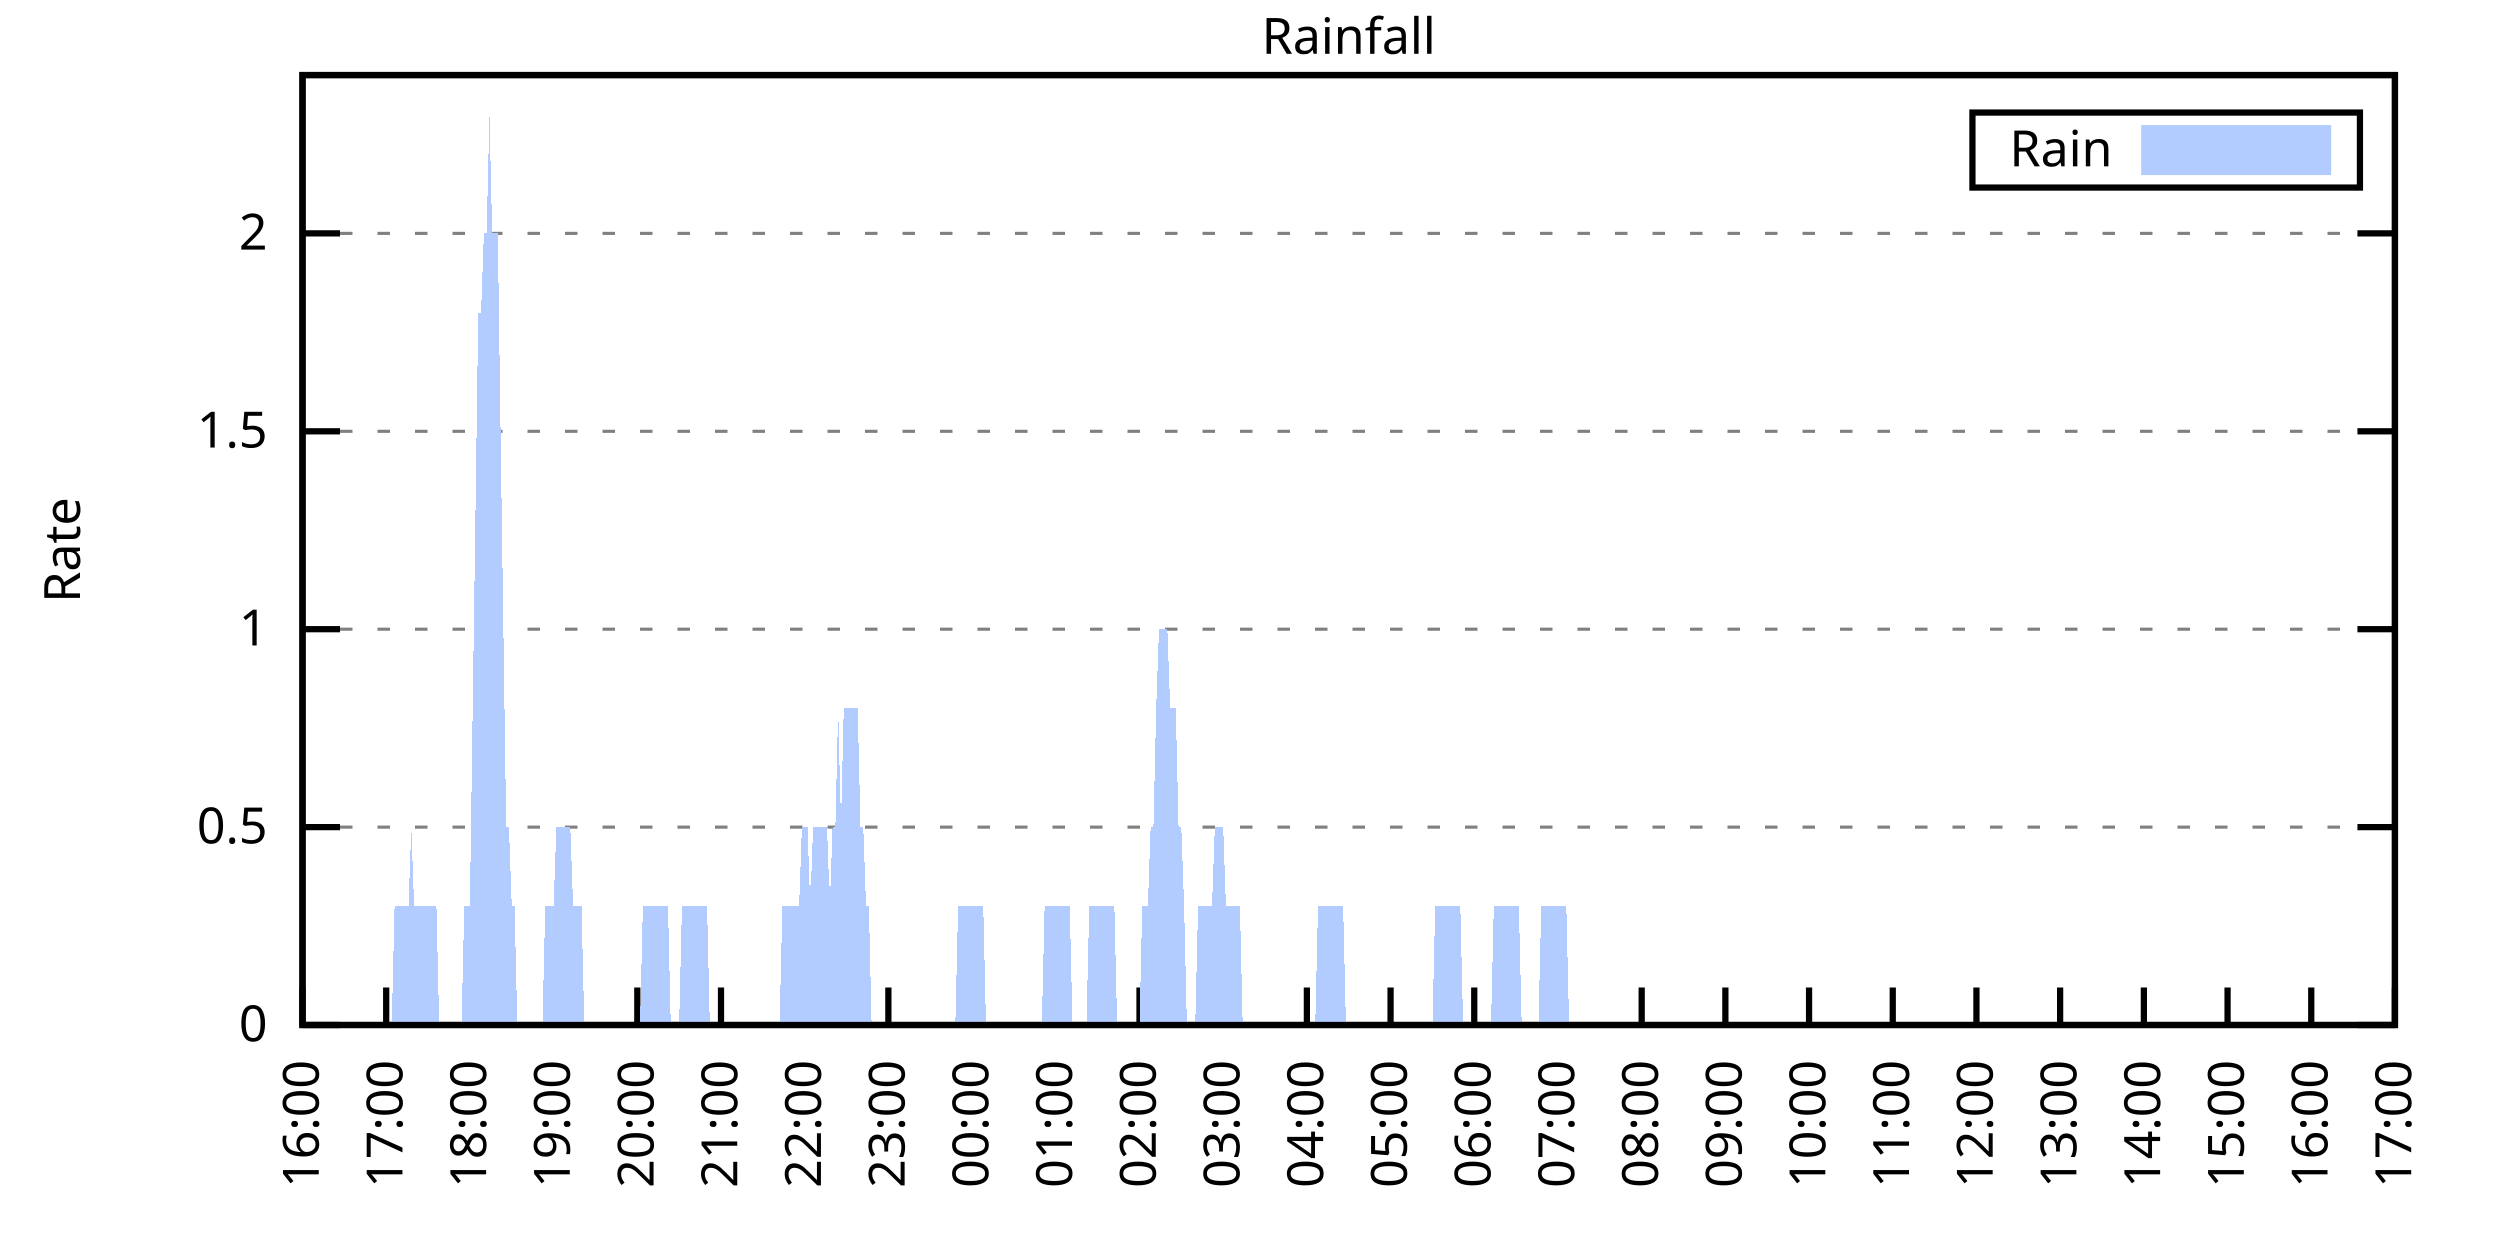
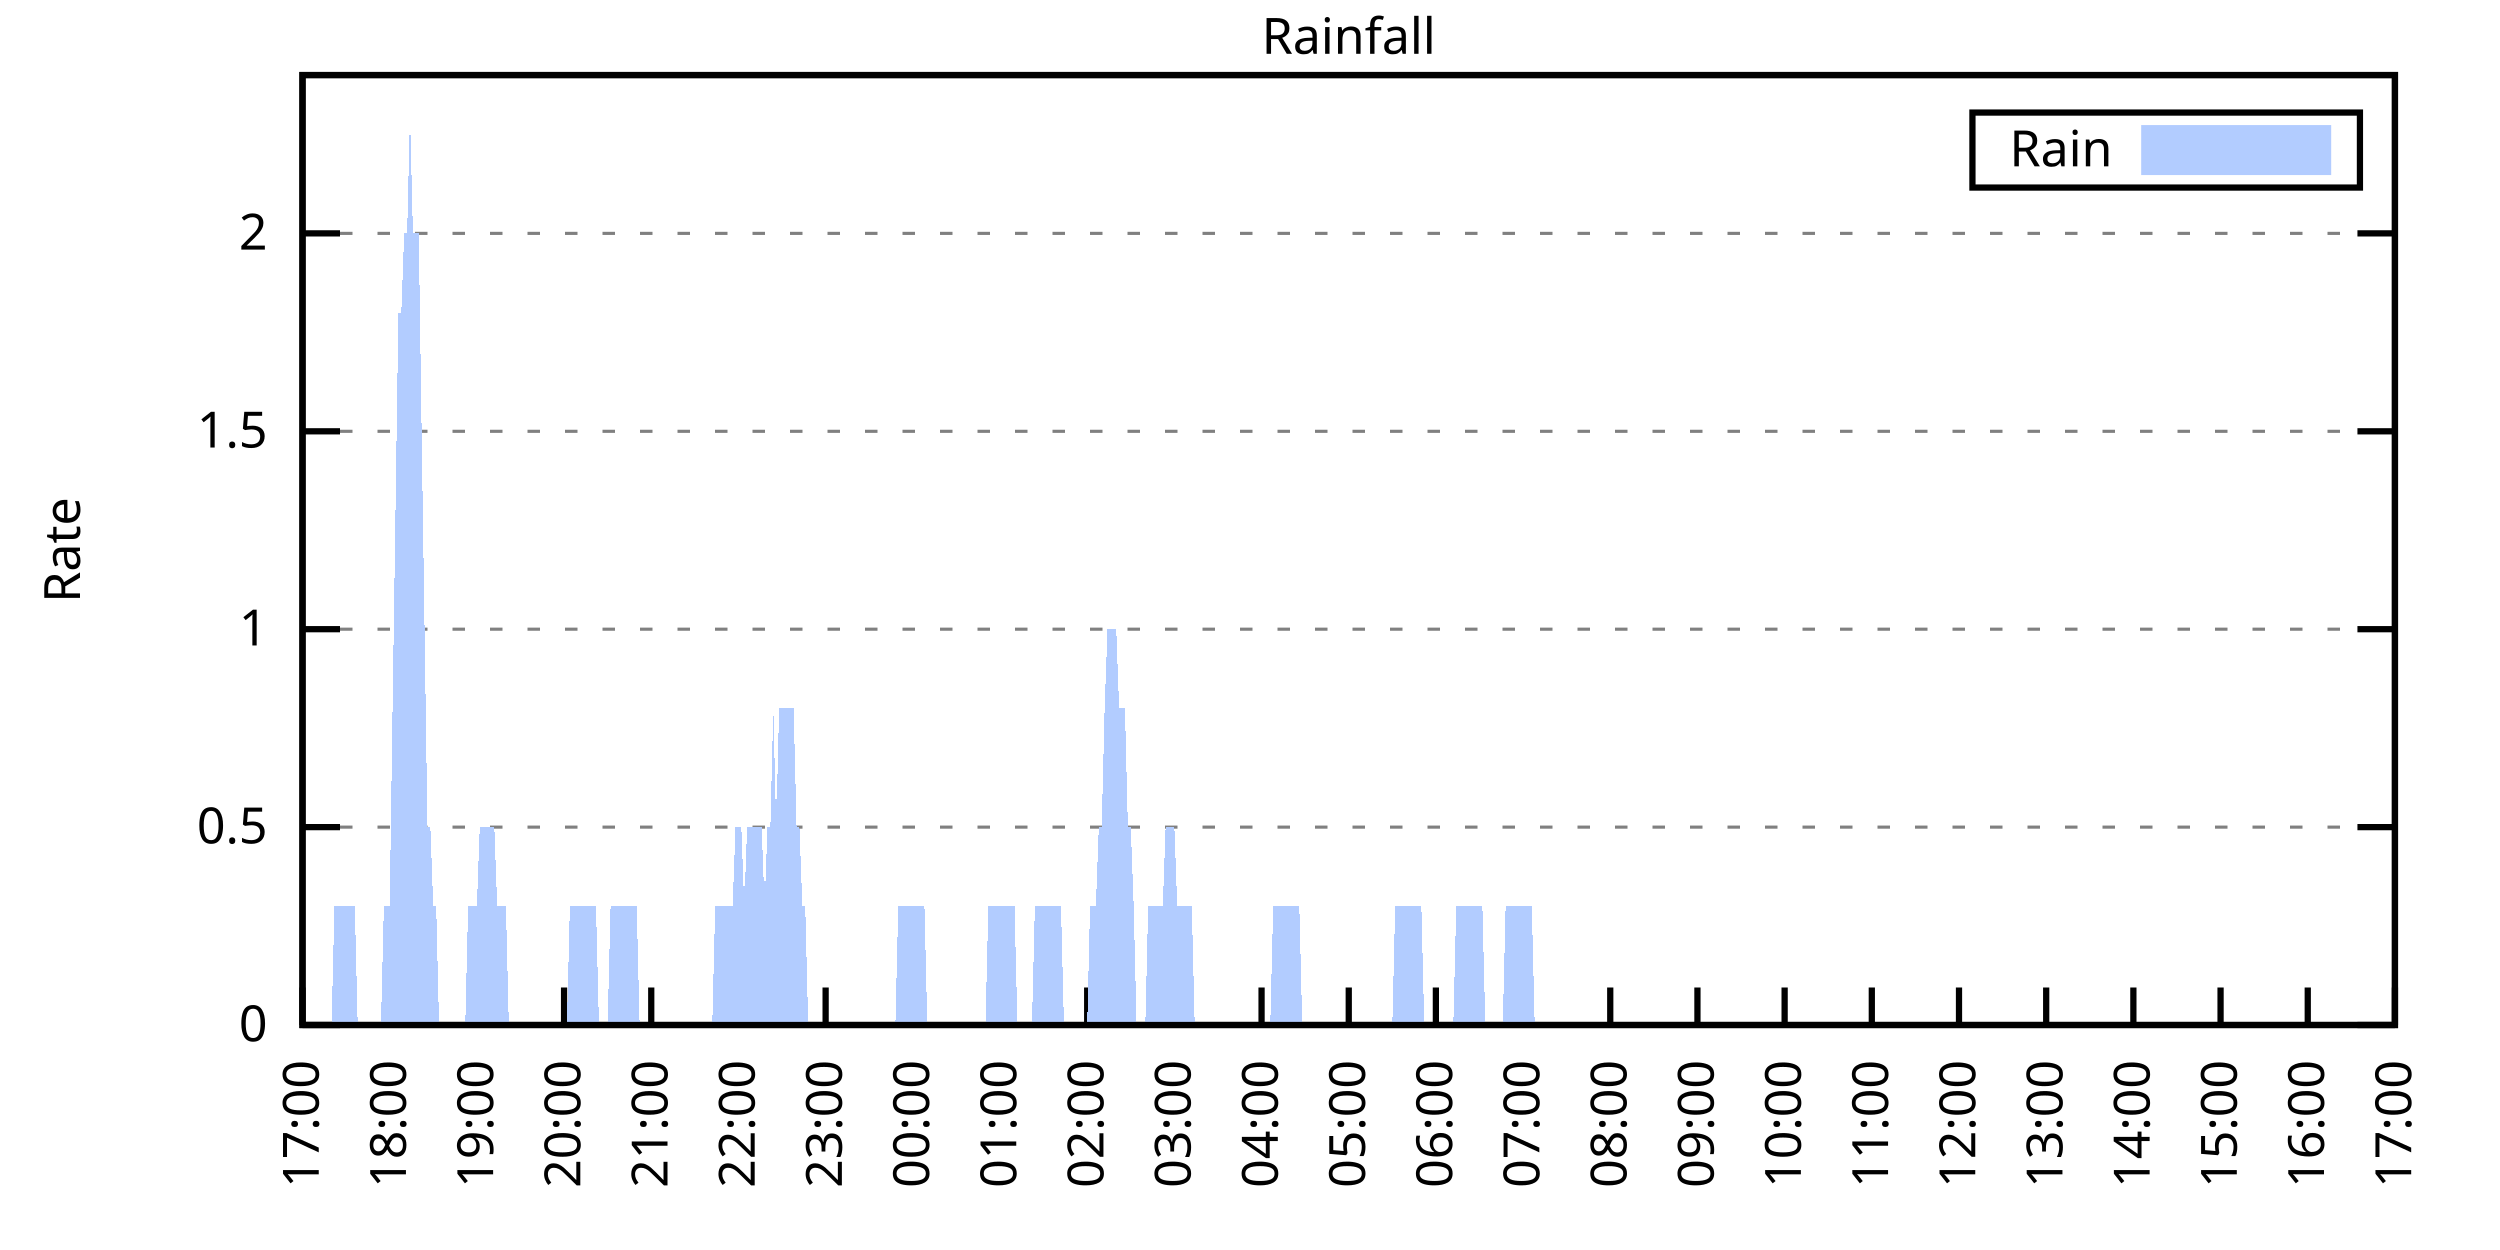
<svg xmlns="http://www.w3.org/2000/svg" xmlns:xlink="http://www.w3.org/1999/xlink" width="400" height="200" viewBox="0 0 400 200">
  <g id="gnuplot_canvas">
    <rect x="0" y="0" width="400" height="200" fill="none" />
    <defs>
      <circle id="gpDot" r="0.5" stroke-width="0.5" stroke="currentColor" />
      <path id="gpPt0" stroke-width="0.333" stroke="currentColor" d="M-1,0 h2 M0,-1 v2" />
      <path id="gpPt1" stroke-width="0.333" stroke="currentColor" d="M-1,-1 L1,1 M1,-1 L-1,1" />
      <path id="gpPt2" stroke-width="0.333" stroke="currentColor" d="M-1,0 L1,0 M0,-1 L0,1 M-1,-1 L1,1 M-1,1 L1,-1" />
      <rect id="gpPt3" stroke-width="0.333" stroke="currentColor" x="-1" y="-1" width="2" height="2" />
      <rect id="gpPt4" stroke-width="0.333" stroke="currentColor" fill="currentColor" x="-1" y="-1" width="2" height="2" />
      <circle id="gpPt5" stroke-width="0.333" stroke="currentColor" cx="0" cy="0" r="1" />
      <use xlink:href="#gpPt5" id="gpPt6" fill="currentColor" stroke="none" />
      <path id="gpPt7" stroke-width="0.333" stroke="currentColor" d="M0,-1.33 L-1.33,0.67 L1.33,0.67 z" />
      <use xlink:href="#gpPt7" id="gpPt8" fill="currentColor" stroke="none" />
      <use xlink:href="#gpPt7" id="gpPt9" stroke="currentColor" transform="rotate(180)" />
      <use xlink:href="#gpPt9" id="gpPt10" fill="currentColor" stroke="none" />
      <use xlink:href="#gpPt3" id="gpPt11" stroke="currentColor" transform="rotate(45)" />
      <use xlink:href="#gpPt11" id="gpPt12" fill="currentColor" stroke="none" />
      <path id="gpPt13" stroke-width="0.333" stroke="currentColor" d="M0,1.330 L1.265,0.411 L0.782,-1.067 L-0.782,-1.076 L-1.265,0.411 z" />
      <use xlink:href="#gpPt13" id="gpPt14" fill="currentColor" stroke="none" />
      <filter id="textbox" filterUnits="objectBoundingBox" x="0" y="0" height="1" width="1">
        <feFlood flood-color="white" flood-opacity="1" result="bgnd" />
        <feComposite in="SourceGraphic" in2="bgnd" operator="atop" />
      </filter>
      <filter id="greybox" filterUnits="objectBoundingBox" x="0" y="0" height="1" width="1">
        <feFlood flood-color="lightgrey" flood-opacity="1" result="grey" />
        <feComposite in="SourceGraphic" in2="grey" operator="atop" />
      </filter>
    </defs>
    <g fill="none" color="white" stroke="currentColor" stroke-width="1.00" stroke-linecap="butt" stroke-linejoin="miter">
</g>
    <g fill="none" color="black" stroke="currentColor" stroke-width="1.00" stroke-linecap="butt" stroke-linejoin="miter">
      <g stroke="none" shape-rendering="crispEdges">
        <polygon fill="rgb(255, 255, 255)" points="48.40,164.00 383.18,164.00 383.18,12.02 48.40,12.02 " />
      </g>
    </g>
    <g fill="none" color="black" stroke="currentColor" stroke-width="1.00" stroke-linecap="butt" stroke-linejoin="miter">
</g>
    <g fill="none" color="black" stroke="black" stroke-width="0.50" stroke-linecap="butt" stroke-linejoin="miter">
</g>
    <g fill="none" color="gray" stroke="currentColor" stroke-width="0.50" stroke-linecap="butt" stroke-linejoin="miter">
      <path stroke="gray" stroke-dasharray="2,4" class="gridline" d="M48.40,164.00 L383.19,164.00  " />
    </g>
    <g fill="none" color="gray" stroke="gray" stroke-width="1.00" stroke-linecap="butt" stroke-linejoin="miter">
</g>
    <g fill="none" color="black" stroke="currentColor" stroke-width="1.00" stroke-linecap="butt" stroke-linejoin="miter">
      <path stroke="black" d="M48.40,164.00 L54.40,164.00 M383.19,164.00 L377.19,164.00  " />
      <g transform="translate(42.80,166.60)" stroke="none" fill="black" font-family="Sans" font-size="8.00" text-anchor="end">
        <text>
          <tspan font-family="Sans"> 0</tspan>
        </text>
      </g>
    </g>
    <g fill="none" color="black" stroke="currentColor" stroke-width="1.00" stroke-linecap="butt" stroke-linejoin="miter">
</g>
    <g fill="none" color="black" stroke="black" stroke-width="0.50" stroke-linecap="butt" stroke-linejoin="miter">
</g>
    <g fill="none" color="gray" stroke="currentColor" stroke-width="0.50" stroke-linecap="butt" stroke-linejoin="miter">
      <path stroke="gray" stroke-dasharray="2,4" class="gridline" d="M48.40,132.34 L383.19,132.34  " />
    </g>
    <g fill="none" color="gray" stroke="gray" stroke-width="1.00" stroke-linecap="butt" stroke-linejoin="miter">
</g>
    <g fill="none" color="black" stroke="currentColor" stroke-width="1.00" stroke-linecap="butt" stroke-linejoin="miter">
      <path stroke="black" d="M48.40,132.34 L54.40,132.34 M383.19,132.34 L377.19,132.34  " />
      <g transform="translate(42.80,134.94)" stroke="none" fill="black" font-family="Sans" font-size="8.00" text-anchor="end">
        <text>
          <tspan font-family="Sans"> 0.5</tspan>
        </text>
      </g>
    </g>
    <g fill="none" color="black" stroke="currentColor" stroke-width="1.00" stroke-linecap="butt" stroke-linejoin="miter">
</g>
    <g fill="none" color="black" stroke="black" stroke-width="0.50" stroke-linecap="butt" stroke-linejoin="miter">
</g>
    <g fill="none" color="gray" stroke="currentColor" stroke-width="0.50" stroke-linecap="butt" stroke-linejoin="miter">
      <path stroke="gray" stroke-dasharray="2,4" class="gridline" d="M48.40,100.67 L383.19,100.67  " />
    </g>
    <g fill="none" color="gray" stroke="gray" stroke-width="1.00" stroke-linecap="butt" stroke-linejoin="miter">
</g>
    <g fill="none" color="black" stroke="currentColor" stroke-width="1.00" stroke-linecap="butt" stroke-linejoin="miter">
      <path stroke="black" d="M48.40,100.67 L54.40,100.67 M383.19,100.67 L377.19,100.67  " />
      <g transform="translate(42.80,103.27)" stroke="none" fill="black" font-family="Sans" font-size="8.00" text-anchor="end">
        <text>
          <tspan font-family="Sans"> 1</tspan>
        </text>
      </g>
    </g>
    <g fill="none" color="black" stroke="currentColor" stroke-width="1.00" stroke-linecap="butt" stroke-linejoin="miter">
</g>
    <g fill="none" color="black" stroke="black" stroke-width="0.50" stroke-linecap="butt" stroke-linejoin="miter">
</g>
    <g fill="none" color="gray" stroke="currentColor" stroke-width="0.50" stroke-linecap="butt" stroke-linejoin="miter">
      <path stroke="gray" stroke-dasharray="2,4" class="gridline" d="M48.40,69.01 L383.19,69.01  " />
    </g>
    <g fill="none" color="gray" stroke="gray" stroke-width="1.00" stroke-linecap="butt" stroke-linejoin="miter">
</g>
    <g fill="none" color="black" stroke="currentColor" stroke-width="1.00" stroke-linecap="butt" stroke-linejoin="miter">
      <path stroke="black" d="M48.40,69.01 L54.40,69.01 M383.19,69.01 L377.19,69.01  " />
      <g transform="translate(42.80,71.61)" stroke="none" fill="black" font-family="Sans" font-size="8.00" text-anchor="end">
        <text>
          <tspan font-family="Sans"> 1.5</tspan>
        </text>
      </g>
    </g>
    <g fill="none" color="black" stroke="currentColor" stroke-width="1.00" stroke-linecap="butt" stroke-linejoin="miter">
</g>
    <g fill="none" color="black" stroke="black" stroke-width="0.50" stroke-linecap="butt" stroke-linejoin="miter">
</g>
    <g fill="none" color="gray" stroke="currentColor" stroke-width="0.50" stroke-linecap="butt" stroke-linejoin="miter">
      <path stroke="gray" stroke-dasharray="2,4" class="gridline" d="M48.40,37.34 L383.19,37.34  " />
    </g>
    <g fill="none" color="gray" stroke="gray" stroke-width="1.00" stroke-linecap="butt" stroke-linejoin="miter">
</g>
    <g fill="none" color="black" stroke="currentColor" stroke-width="1.00" stroke-linecap="butt" stroke-linejoin="miter">
      <path stroke="black" d="M48.40,37.34 L54.40,37.34 M383.19,37.34 L377.19,37.34  " />
      <g transform="translate(42.80,39.94)" stroke="none" fill="black" font-family="Sans" font-size="8.00" text-anchor="end">
        <text>
          <tspan font-family="Sans"> 2</tspan>
        </text>
      </g>
    </g>
    <g fill="none" color="black" stroke="currentColor" stroke-width="1.00" stroke-linecap="butt" stroke-linejoin="miter">
      <path stroke="black" d="M48.40,164.00 L48.40,158.00  " />
      <g transform="translate(51.00,169.60) rotate(270.00)" stroke="none" fill="black" font-family="Sans" font-size="8.00" text-anchor="end">
        <text>
-           <tspan font-family="Sans">16:00</tspan>
-         </text>
-       </g>
-     </g>
-     <g fill="none" color="black" stroke="currentColor" stroke-width="1.00" stroke-linecap="butt" stroke-linejoin="miter">
-       <path stroke="black" d="M61.79,164.00 L61.79,158.00  " />
-       <g transform="translate(64.39,169.60) rotate(270.00)" stroke="none" fill="black" font-family="Sans" font-size="8.00" text-anchor="end">
-         <text>
          <tspan font-family="Sans">17:00</tspan>
        </text>
      </g>
    </g>
    <g fill="none" color="black" stroke="currentColor" stroke-width="1.00" stroke-linecap="butt" stroke-linejoin="miter">
-       <path stroke="black" d="M75.18,164.00 L75.18,158.00  " />
-       <g transform="translate(77.78,169.60) rotate(270.00)" stroke="none" fill="black" font-family="Sans" font-size="8.00" text-anchor="end">
+       <path stroke="black" d="M62.35,164.00 L62.35,158.00  " />
+       <g transform="translate(64.95,169.60) rotate(270.00)" stroke="none" fill="black" font-family="Sans" font-size="8.00" text-anchor="end">
        <text>
          <tspan font-family="Sans">18:00</tspan>
        </text>
      </g>
    </g>
    <g fill="none" color="black" stroke="currentColor" stroke-width="1.00" stroke-linecap="butt" stroke-linejoin="miter">
-       <path stroke="black" d="M88.57,164.00 L88.57,158.00  " />
-       <g transform="translate(91.17,169.60) rotate(270.00)" stroke="none" fill="black" font-family="Sans" font-size="8.00" text-anchor="end">
+       <path stroke="black" d="M76.30,164.00 L76.30,158.00  " />
+       <g transform="translate(78.90,169.60) rotate(270.00)" stroke="none" fill="black" font-family="Sans" font-size="8.00" text-anchor="end">
        <text>
          <tspan font-family="Sans">19:00</tspan>
        </text>
      </g>
    </g>
    <g fill="none" color="black" stroke="currentColor" stroke-width="1.00" stroke-linecap="butt" stroke-linejoin="miter">
-       <path stroke="black" d="M101.97,164.00 L101.97,158.00  " />
-       <g transform="translate(104.57,169.60) rotate(270.00)" stroke="none" fill="black" font-family="Sans" font-size="8.00" text-anchor="end">
+       <path stroke="black" d="M90.25,164.00 L90.25,158.00  " />
+       <g transform="translate(92.85,169.60) rotate(270.00)" stroke="none" fill="black" font-family="Sans" font-size="8.00" text-anchor="end">
        <text>
          <tspan font-family="Sans">20:00</tspan>
        </text>
      </g>
    </g>
    <g fill="none" color="black" stroke="currentColor" stroke-width="1.00" stroke-linecap="butt" stroke-linejoin="miter">
-       <path stroke="black" d="M115.36,164.00 L115.36,158.00  " />
-       <g transform="translate(117.96,169.60) rotate(270.00)" stroke="none" fill="black" font-family="Sans" font-size="8.00" text-anchor="end">
+       <path stroke="black" d="M104.20,164.00 L104.20,158.00  " />
+       <g transform="translate(106.80,169.60) rotate(270.00)" stroke="none" fill="black" font-family="Sans" font-size="8.00" text-anchor="end">
        <text>
          <tspan font-family="Sans">21:00</tspan>
        </text>
      </g>
    </g>
    <g fill="none" color="black" stroke="currentColor" stroke-width="1.00" stroke-linecap="butt" stroke-linejoin="miter">
-       <path stroke="black" d="M128.75,164.00 L128.75,158.00  " />
-       <g transform="translate(131.35,169.60) rotate(270.00)" stroke="none" fill="black" font-family="Sans" font-size="8.00" text-anchor="end">
+       <path stroke="black" d="M118.15,164.00 L118.15,158.00  " />
+       <g transform="translate(120.75,169.60) rotate(270.00)" stroke="none" fill="black" font-family="Sans" font-size="8.00" text-anchor="end">
        <text>
          <tspan font-family="Sans">22:00</tspan>
        </text>
      </g>
    </g>
    <g fill="none" color="black" stroke="currentColor" stroke-width="1.00" stroke-linecap="butt" stroke-linejoin="miter">
-       <path stroke="black" d="M142.14,164.00 L142.14,158.00  " />
-       <g transform="translate(144.74,169.60) rotate(270.00)" stroke="none" fill="black" font-family="Sans" font-size="8.00" text-anchor="end">
+       <path stroke="black" d="M132.10,164.00 L132.10,158.00  " />
+       <g transform="translate(134.70,169.60) rotate(270.00)" stroke="none" fill="black" font-family="Sans" font-size="8.00" text-anchor="end">
        <text>
          <tspan font-family="Sans">23:00</tspan>
        </text>
      </g>
    </g>
    <g fill="none" color="black" stroke="currentColor" stroke-width="1.00" stroke-linecap="butt" stroke-linejoin="miter">
-       <path stroke="black" d="M155.53,164.00 L155.53,158.00  " />
-       <g transform="translate(158.13,169.60) rotate(270.00)" stroke="none" fill="black" font-family="Sans" font-size="8.00" text-anchor="end">
+       <path stroke="black" d="M146.05,164.00 L146.05,158.00  " />
+       <g transform="translate(148.65,169.60) rotate(270.00)" stroke="none" fill="black" font-family="Sans" font-size="8.00" text-anchor="end">
        <text>
          <tspan font-family="Sans">00:00</tspan>
        </text>
      </g>
    </g>
    <g fill="none" color="black" stroke="currentColor" stroke-width="1.00" stroke-linecap="butt" stroke-linejoin="miter">
-       <path stroke="black" d="M168.92,164.00 L168.92,158.00  " />
-       <g transform="translate(171.52,169.60) rotate(270.00)" stroke="none" fill="black" font-family="Sans" font-size="8.00" text-anchor="end">
+       <path stroke="black" d="M160.00,164.00 L160.00,158.00  " />
+       <g transform="translate(162.60,169.60) rotate(270.00)" stroke="none" fill="black" font-family="Sans" font-size="8.00" text-anchor="end">
        <text>
          <tspan font-family="Sans">01:00</tspan>
        </text>
      </g>
    </g>
    <g fill="none" color="black" stroke="currentColor" stroke-width="1.00" stroke-linecap="butt" stroke-linejoin="miter">
-       <path stroke="black" d="M182.32,164.00 L182.32,158.00  " />
-       <g transform="translate(184.92,169.60) rotate(270.00)" stroke="none" fill="black" font-family="Sans" font-size="8.00" text-anchor="end">
+       <path stroke="black" d="M173.95,164.00 L173.95,158.00  " />
+       <g transform="translate(176.55,169.60) rotate(270.00)" stroke="none" fill="black" font-family="Sans" font-size="8.00" text-anchor="end">
        <text>
          <tspan font-family="Sans">02:00</tspan>
        </text>
      </g>
    </g>
    <g fill="none" color="black" stroke="currentColor" stroke-width="1.00" stroke-linecap="butt" stroke-linejoin="miter">
-       <path stroke="black" d="M195.71,164.00 L195.71,158.00  " />
-       <g transform="translate(198.31,169.60) rotate(270.00)" stroke="none" fill="black" font-family="Sans" font-size="8.00" text-anchor="end">
+       <path stroke="black" d="M187.90,164.00 L187.90,158.00  " />
+       <g transform="translate(190.50,169.60) rotate(270.00)" stroke="none" fill="black" font-family="Sans" font-size="8.00" text-anchor="end">
        <text>
          <tspan font-family="Sans">03:00</tspan>
        </text>
      </g>
    </g>
    <g fill="none" color="black" stroke="currentColor" stroke-width="1.00" stroke-linecap="butt" stroke-linejoin="miter">
-       <path stroke="black" d="M209.10,164.00 L209.10,158.00  " />
-       <g transform="translate(211.70,169.60) rotate(270.00)" stroke="none" fill="black" font-family="Sans" font-size="8.00" text-anchor="end">
+       <path stroke="black" d="M201.85,164.00 L201.85,158.00  " />
+       <g transform="translate(204.45,169.60) rotate(270.00)" stroke="none" fill="black" font-family="Sans" font-size="8.00" text-anchor="end">
        <text>
          <tspan font-family="Sans">04:00</tspan>
        </text>
      </g>
    </g>
    <g fill="none" color="black" stroke="currentColor" stroke-width="1.00" stroke-linecap="butt" stroke-linejoin="miter">
-       <path stroke="black" d="M222.49,164.00 L222.49,158.00  " />
-       <g transform="translate(225.09,169.60) rotate(270.00)" stroke="none" fill="black" font-family="Sans" font-size="8.00" text-anchor="end">
+       <path stroke="black" d="M215.80,164.00 L215.80,158.00  " />
+       <g transform="translate(218.40,169.60) rotate(270.00)" stroke="none" fill="black" font-family="Sans" font-size="8.00" text-anchor="end">
        <text>
          <tspan font-family="Sans">05:00</tspan>
        </text>
      </g>
    </g>
    <g fill="none" color="black" stroke="currentColor" stroke-width="1.00" stroke-linecap="butt" stroke-linejoin="miter">
-       <path stroke="black" d="M235.88,164.00 L235.88,158.00  " />
-       <g transform="translate(238.48,169.60) rotate(270.00)" stroke="none" fill="black" font-family="Sans" font-size="8.00" text-anchor="end">
+       <path stroke="black" d="M229.74,164.00 L229.74,158.00  " />
+       <g transform="translate(232.34,169.60) rotate(270.00)" stroke="none" fill="black" font-family="Sans" font-size="8.00" text-anchor="end">
        <text>
          <tspan font-family="Sans">06:00</tspan>
        </text>
      </g>
    </g>
    <g fill="none" color="black" stroke="currentColor" stroke-width="1.00" stroke-linecap="butt" stroke-linejoin="miter">
-       <path stroke="black" d="M249.27,164.00 L249.27,158.00  " />
-       <g transform="translate(251.87,169.60) rotate(270.00)" stroke="none" fill="black" font-family="Sans" font-size="8.00" text-anchor="end">
+       <path stroke="black" d="M243.69,164.00 L243.69,158.00  " />
+       <g transform="translate(246.29,169.60) rotate(270.00)" stroke="none" fill="black" font-family="Sans" font-size="8.00" text-anchor="end">
        <text>
          <tspan font-family="Sans">07:00</tspan>
        </text>
      </g>
    </g>
    <g fill="none" color="black" stroke="currentColor" stroke-width="1.00" stroke-linecap="butt" stroke-linejoin="miter">
-       <path stroke="black" d="M262.67,164.00 L262.67,158.00  " />
-       <g transform="translate(265.27,169.60) rotate(270.00)" stroke="none" fill="black" font-family="Sans" font-size="8.00" text-anchor="end">
+       <path stroke="black" d="M257.64,164.00 L257.64,158.00  " />
+       <g transform="translate(260.24,169.60) rotate(270.00)" stroke="none" fill="black" font-family="Sans" font-size="8.00" text-anchor="end">
        <text>
          <tspan font-family="Sans">08:00</tspan>
        </text>
      </g>
    </g>
    <g fill="none" color="black" stroke="currentColor" stroke-width="1.00" stroke-linecap="butt" stroke-linejoin="miter">
-       <path stroke="black" d="M276.06,164.00 L276.06,158.00  " />
-       <g transform="translate(278.66,169.60) rotate(270.00)" stroke="none" fill="black" font-family="Sans" font-size="8.00" text-anchor="end">
+       <path stroke="black" d="M271.59,164.00 L271.59,158.00  " />
+       <g transform="translate(274.19,169.60) rotate(270.00)" stroke="none" fill="black" font-family="Sans" font-size="8.00" text-anchor="end">
        <text>
          <tspan font-family="Sans">09:00</tspan>
        </text>
      </g>
    </g>
    <g fill="none" color="black" stroke="currentColor" stroke-width="1.00" stroke-linecap="butt" stroke-linejoin="miter">
-       <path stroke="black" d="M289.45,164.00 L289.45,158.00  " />
-       <g transform="translate(292.05,169.60) rotate(270.00)" stroke="none" fill="black" font-family="Sans" font-size="8.00" text-anchor="end">
+       <path stroke="black" d="M285.54,164.00 L285.54,158.00  " />
+       <g transform="translate(288.14,169.60) rotate(270.00)" stroke="none" fill="black" font-family="Sans" font-size="8.00" text-anchor="end">
        <text>
          <tspan font-family="Sans">10:00</tspan>
        </text>
      </g>
    </g>
    <g fill="none" color="black" stroke="currentColor" stroke-width="1.00" stroke-linecap="butt" stroke-linejoin="miter">
-       <path stroke="black" d="M302.84,164.00 L302.84,158.00  " />
-       <g transform="translate(305.44,169.60) rotate(270.00)" stroke="none" fill="black" font-family="Sans" font-size="8.00" text-anchor="end">
+       <path stroke="black" d="M299.49,164.00 L299.49,158.00  " />
+       <g transform="translate(302.09,169.60) rotate(270.00)" stroke="none" fill="black" font-family="Sans" font-size="8.00" text-anchor="end">
        <text>
          <tspan font-family="Sans">11:00</tspan>
        </text>
      </g>
    </g>
    <g fill="none" color="black" stroke="currentColor" stroke-width="1.00" stroke-linecap="butt" stroke-linejoin="miter">
-       <path stroke="black" d="M316.23,164.00 L316.23,158.00  " />
-       <g transform="translate(318.83,169.60) rotate(270.00)" stroke="none" fill="black" font-family="Sans" font-size="8.00" text-anchor="end">
+       <path stroke="black" d="M313.44,164.00 L313.44,158.00  " />
+       <g transform="translate(316.04,169.60) rotate(270.00)" stroke="none" fill="black" font-family="Sans" font-size="8.00" text-anchor="end">
        <text>
          <tspan font-family="Sans">12:00</tspan>
        </text>
      </g>
    </g>
    <g fill="none" color="black" stroke="currentColor" stroke-width="1.00" stroke-linecap="butt" stroke-linejoin="miter">
-       <path stroke="black" d="M329.62,164.00 L329.62,158.00  " />
-       <g transform="translate(332.22,169.60) rotate(270.00)" stroke="none" fill="black" font-family="Sans" font-size="8.00" text-anchor="end">
+       <path stroke="black" d="M327.39,164.00 L327.39,158.00  " />
+       <g transform="translate(329.99,169.60) rotate(270.00)" stroke="none" fill="black" font-family="Sans" font-size="8.00" text-anchor="end">
        <text>
          <tspan font-family="Sans">13:00</tspan>
        </text>
      </g>
    </g>
    <g fill="none" color="black" stroke="currentColor" stroke-width="1.00" stroke-linecap="butt" stroke-linejoin="miter">
-       <path stroke="black" d="M343.02,164.00 L343.02,158.00  " />
-       <g transform="translate(345.62,169.60) rotate(270.00)" stroke="none" fill="black" font-family="Sans" font-size="8.00" text-anchor="end">
+       <path stroke="black" d="M341.34,164.00 L341.34,158.00  " />
+       <g transform="translate(343.94,169.60) rotate(270.00)" stroke="none" fill="black" font-family="Sans" font-size="8.00" text-anchor="end">
        <text>
          <tspan font-family="Sans">14:00</tspan>
        </text>
      </g>
    </g>
    <g fill="none" color="black" stroke="currentColor" stroke-width="1.00" stroke-linecap="butt" stroke-linejoin="miter">
-       <path stroke="black" d="M356.41,164.00 L356.41,158.00  " />
-       <g transform="translate(359.01,169.60) rotate(270.00)" stroke="none" fill="black" font-family="Sans" font-size="8.00" text-anchor="end">
+       <path stroke="black" d="M355.29,164.00 L355.29,158.00  " />
+       <g transform="translate(357.89,169.60) rotate(270.00)" stroke="none" fill="black" font-family="Sans" font-size="8.00" text-anchor="end">
        <text>
          <tspan font-family="Sans">15:00</tspan>
        </text>
      </g>
    </g>
    <g fill="none" color="black" stroke="currentColor" stroke-width="1.00" stroke-linecap="butt" stroke-linejoin="miter">
-       <path stroke="black" d="M369.80,164.00 L369.80,158.00  " />
-       <g transform="translate(372.40,169.60) rotate(270.00)" stroke="none" fill="black" font-family="Sans" font-size="8.00" text-anchor="end">
+       <path stroke="black" d="M369.24,164.00 L369.24,158.00  " />
+       <g transform="translate(371.84,169.60) rotate(270.00)" stroke="none" fill="black" font-family="Sans" font-size="8.00" text-anchor="end">
        <text>
          <tspan font-family="Sans">16:00</tspan>
        </text>
      </g>
    </g>
    <g fill="none" color="black" stroke="currentColor" stroke-width="1.00" stroke-linecap="butt" stroke-linejoin="miter">
      <path stroke="black" d="M383.19,164.00 L383.19,158.00  " />
      <g transform="translate(385.79,169.60) rotate(270.00)" stroke="none" fill="black" font-family="Sans" font-size="8.00" text-anchor="end">
        <text>
          <tspan font-family="Sans">17:00</tspan>
        </text>
      </g>
    </g>
    <g fill="none" color="black" stroke="currentColor" stroke-width="1.00" stroke-linecap="butt" stroke-linejoin="miter">
</g>
    <g fill="none" color="black" stroke="currentColor" stroke-width="1.00" stroke-linecap="butt" stroke-linejoin="miter">
      <path stroke="black" d="M48.40,12.01 L48.40,164.00 L383.19,164.00 L383.19,12.01 L48.40,12.01 Z  " />
    </g>
    <g fill="none" color="black" stroke="currentColor" stroke-width="1.00" stroke-linecap="butt" stroke-linejoin="miter">
</g>
    <g fill="none" color="black" stroke="currentColor" stroke-width="1.00" stroke-linecap="butt" stroke-linejoin="miter">
      <path stroke="black" d="M315.59,30.01 L315.59,18.01 L377.59,18.01 L377.59,30.01 L315.59,30.01 Z  " />
    </g>
    <g id="Rainfall_plot_1">
      <g fill="none" color="white" stroke="black" stroke-width="2.00" stroke-linecap="butt" stroke-linejoin="miter">
</g>
      <g fill="none" color="black" stroke="currentColor" stroke-width="2.00" stroke-linecap="butt" stroke-linejoin="miter">
        <g transform="translate(337.99,26.61)" stroke="none" fill="black" font-family="Sans" font-size="8.00" text-anchor="end">
          <text>
            <tspan font-family="Sans">Rain</tspan>
          </text>
        </g>
      </g>
      <g fill="none" color="black" stroke="currentColor" stroke-width="2.00" stroke-linecap="butt" stroke-linejoin="miter">
        <g stroke="none" shape-rendering="crispEdges">
          <polygon fill="rgb(178, 204, 255)" points="343.59,27.01 371.99,27.01 371.99,21.01 343.59,21.01 " />
        </g>
        <path stroke="rgb(178, 204, 255)" d="M343.59,27.01 L371.99,27.01 L371.99,21.01 L343.59,21.01 L343.59,27.01 Z  " />
      </g>
      <g fill="none" color="black" stroke="currentColor" stroke-width="2.00" stroke-linecap="butt" stroke-linejoin="miter">
        <g stroke="none" shape-rendering="crispEdges">
-           <polygon fill="rgb(178, 204, 255)" points="58.67,164.00 59.11,164.00 59.56,164.00 60.01,164.00 60.45,164.00 60.90,164.00 61.35,164.00 61.79,164.00 62.24,164.00 62.68,164.00 63.13,145.00 63.58,145.00 64.02,145.00 64.47,145.00 64.92,145.00 65.36,145.00 65.81,132.34 66.26,145.00 66.70,145.00 67.15,145.00 67.59,145.00 68.04,145.00 68.49,145.00 68.93,145.00 69.38,145.00 69.83,145.00 70.27,164.00 70.72,164.00 71.17,164.00 71.61,164.00 72.06,164.00 72.50,164.00 72.95,164.00 73.40,164.00 73.84,164.00 74.29,145.00 74.74,145.00 75.18,145.00 75.63,113.34 76.08,81.67 76.52,50.01 76.97,50.01 77.42,37.34 77.86,37.34 78.31,18.34 78.75,37.34 79.20,37.34 79.65,37.34 80.09,69.01 80.54,100.67 80.99,132.34 81.43,132.34 81.88,145.00 82.33,145.00 82.77,164.00 83.22,164.00 83.66,164.00 84.11,164.00 84.56,164.00 85.00,164.00 85.45,164.00 85.90,164.00 86.34,164.00 86.79,164.00 87.24,145.00 87.68,145.00 88.13,145.00 88.57,145.00 89.02,132.34 89.47,132.34 89.91,132.34 90.36,132.34 90.81,132.34 91.25,132.34 91.70,145.00 92.15,145.00 92.59,145.00 93.04,145.00 93.49,164.00 93.93,164.00 94.38,164.00 94.82,164.00 95.27,164.00 95.72,164.00 96.16,164.00 96.61,164.00 97.06,164.00 97.50,164.00 97.95,164.00 98.40,164.00 98.84,164.00 99.29,164.00 99.73,164.00 100.18,164.00 100.63,164.00 101.07,164.00 101.52,164.00 101.97,164.00 102.41,164.00 102.86,145.00 103.31,145.00 103.75,145.00 104.20,145.00 104.64,145.00 105.09,145.00 105.54,145.00 105.98,145.00 106.43,145.00 106.88,145.00 107.32,164.00 107.77,164.00 108.22,164.00 108.66,164.00 109.11,145.00 109.55,145.00 110.00,145.00 110.45,145.00 110.89,145.00 111.34,145.00 111.79,145.00 112.23,145.00 112.68,145.00 113.13,145.00 113.57,164.00 114.02,164.00 114.47,164.00 114.91,164.00 115.36,164.00 115.80,164.00 116.25,164.00 116.70,164.00 117.14,164.00 117.59,164.00 118.04,164.00 118.48,164.00 118.93,164.00 119.38,164.00 119.82,164.00 120.27,164.00 120.71,164.00 121.16,164.00 121.61,164.00 122.05,164.00 122.50,164.00 122.95,164.00 123.39,164.00 123.84,164.00 124.29,164.00 124.73,164.00 125.18,145.00 125.62,145.00 126.07,145.00 126.52,145.00 126.96,145.00 127.41,145.00 127.86,145.00 128.30,132.34 128.75,132.34 129.20,132.34 129.64,145.00 130.09,132.34 130.54,132.34 130.98,132.34 131.43,132.34 131.87,132.34 132.32,132.34 132.77,145.00 133.21,132.34 133.66,132.34 134.11,113.34 134.55,132.34 135.00,113.34 135.45,113.34 135.89,113.34 136.34,113.34 136.78,113.34 137.23,113.34 137.68,132.34 138.12,132.34 138.57,145.00 139.02,145.00 139.46,164.00 139.91,164.00 140.36,164.00 140.80,164.00 141.25,164.00 141.69,164.00 142.14,164.00 142.59,164.00 143.03,164.00 143.48,164.00 143.93,164.00 144.37,164.00 144.82,164.00 145.27,164.00 145.71,164.00 146.16,164.00 146.61,164.00 147.05,164.00 147.50,164.00 147.94,164.00 148.39,164.00 148.84,164.00 149.28,164.00 149.73,164.00 150.18,164.00 150.62,164.00 151.07,164.00 151.52,164.00 151.96,164.00 152.41,164.00 152.85,164.00 153.30,145.00 153.75,145.00 154.19,145.00 154.64,145.00 155.09,145.00 155.53,145.00 155.98,145.00 156.43,145.00 156.87,145.00 157.32,145.00 157.76,164.00 158.21,164.00 158.66,164.00 159.10,164.00 159.55,164.00 160.00,164.00 160.44,164.00 160.89,164.00 161.34,164.00 161.78,164.00 162.23,164.00 162.67,164.00 163.12,164.00 163.57,164.00 164.01,164.00 164.46,164.00 164.91,164.00 165.35,164.00 165.80,164.00 166.25,164.00 166.69,164.00 167.14,145.00 167.59,145.00 168.03,145.00 168.48,145.00 168.92,145.00 169.37,145.00 169.82,145.00 170.26,145.00 170.71,145.00 171.16,145.00 171.60,164.00 172.05,164.00 172.50,164.00 172.94,164.00 173.39,164.00 173.83,164.00 174.28,145.00 174.73,145.00 175.17,145.00 175.62,145.00 176.07,145.00 176.51,145.00 176.96,145.00 177.41,145.00 177.85,145.00 178.30,145.00 178.74,164.00 179.19,164.00 179.64,164.00 180.08,164.00 180.53,164.00 180.98,164.00 181.42,164.00 181.87,164.00 182.32,164.00 182.76,145.00 183.21,145.00 183.66,145.00 184.10,132.34 184.55,132.34 184.99,113.34 185.44,100.67 185.89,100.67 186.33,100.67 186.78,100.67 187.23,113.34 187.67,113.34 188.12,113.34 188.57,132.34 189.01,132.34 189.46,145.00 189.90,164.00 190.35,164.00 190.80,164.00 191.24,164.00 191.69,145.00 192.14,145.00 192.58,145.00 193.03,145.00 193.48,145.00 193.92,145.00 194.37,132.34 194.81,132.34 195.26,132.34 195.71,132.34 196.15,145.00 196.60,145.00 197.05,145.00 197.49,145.00 197.94,145.00 198.39,145.00 198.83,164.00 199.28,164.00 199.73,164.00 200.17,164.00 200.62,164.00 201.06,164.00 201.51,164.00 201.96,164.00 202.40,164.00 202.85,164.00 203.30,164.00 203.74,164.00 204.19,164.00 204.64,164.00 205.08,164.00 205.53,164.00 205.97,164.00 206.42,164.00 206.87,164.00 207.31,164.00 207.76,164.00 208.21,164.00 208.65,164.00 209.10,164.00 209.55,164.00 209.99,164.00 210.44,164.00 210.88,145.00 211.33,145.00 211.78,145.00 212.22,145.00 212.67,145.00 213.12,145.00 213.56,145.00 214.01,145.00 214.46,145.00 214.90,145.00 215.35,164.00 215.80,164.00 216.24,164.00 216.69,164.00 217.13,164.00 217.58,164.00 218.03,164.00 218.47,164.00 218.92,164.00 219.37,164.00 219.81,164.00 220.26,164.00 220.71,164.00 221.15,164.00 221.60,164.00 222.04,164.00 222.49,164.00 222.94,164.00 223.38,164.00 223.83,164.00 224.28,164.00 224.72,164.00 225.17,164.00 225.62,164.00 226.06,164.00 226.51,164.00 226.95,164.00 227.40,164.00 227.85,164.00 228.29,164.00 228.74,164.00 229.19,164.00 229.63,145.00 230.08,145.00 230.53,145.00 230.97,145.00 231.42,145.00 231.86,145.00 232.31,145.00 232.76,145.00 233.20,145.00 233.65,145.00 234.10,164.00 234.54,164.00 234.99,164.00 235.44,164.00 235.88,164.00 236.33,164.00 236.78,164.00 237.22,164.00 237.67,164.00 238.11,164.00 238.56,164.00 239.01,145.00 239.45,145.00 239.90,145.00 240.35,145.00 240.79,145.00 241.24,145.00 241.69,145.00 242.13,145.00 242.58,145.00 243.02,145.00 243.47,164.00 243.92,164.00 244.36,164.00 244.81,164.00 245.26,164.00 245.70,164.00 246.15,164.00 246.60,145.00 247.04,145.00 247.49,145.00 247.93,145.00 248.38,145.00 248.83,145.00 249.27,145.00 249.72,145.00 250.17,145.00 250.61,145.00 251.06,164.00 251.51,164.00 251.95,164.00 252.40,164.00 252.85,164.00 253.29,164.00 253.74,164.00 254.18,164.00 254.63,164.00 255.08,164.00 255.52,164.00 255.97,164.00 256.42,164.00 256.86,164.00 257.31,164.00 257.76,164.00 258.20,164.00 258.65,164.00 259.09,164.00 259.54,164.00 259.99,164.00 260.43,164.00 260.88,164.00 261.33,164.00 261.77,164.00 262.22,164.00 262.67,164.00 263.11,164.00 263.56,164.00 264.00,164.00 264.45,164.00 264.90,164.00 265.34,164.00 265.79,164.00 266.24,164.00 266.68,164.00 267.13,164.00 267.58,164.00 268.02,164.00 268.47,164.00 268.92,164.00 269.36,164.00 269.81,164.00 270.25,164.00 270.70,164.00 271.15,164.00 271.59,164.00 272.04,164.00 272.49,164.00 272.93,164.00 273.38,164.00 273.83,164.00 274.27,164.00 274.72,164.00 275.16,164.00 275.61,164.00 276.06,164.00 276.50,164.00 276.95,164.00 277.40,164.00 277.84,164.00 278.29,164.00 278.74,164.00 279.18,164.00 279.63,164.00 280.07,164.00 280.52,164.00 280.97,164.00 281.41,164.00 281.86,164.00 282.31,164.00 282.75,164.00 283.20,164.00 283.65,164.00 284.09,164.00 284.54,164.00 284.98,164.00 285.43,164.00 285.88,164.00 286.32,164.00 286.77,164.00 287.22,164.00 287.66,164.00 288.11,164.00 288.56,164.00 289.00,164.00 289.45,164.00 289.90,164.00 290.34,164.00 290.79,164.00 291.23,164.00 291.68,164.00 292.13,164.00 292.57,164.00 293.02,164.00 293.47,164.00 293.91,164.00 294.36,164.00 294.81,164.00 295.25,164.00 295.70,164.00 296.14,164.00 296.59,164.00 297.04,164.00 297.48,164.00 297.93,164.00 298.38,164.00 298.82,164.00 299.27,164.00 299.72,164.00 300.16,164.00 300.61,164.00 301.05,164.00 301.50,164.00 301.95,164.00 302.39,164.00 302.84,164.00 303.29,164.00 303.73,164.00 304.18,164.00 304.63,164.00 305.07,164.00 305.52,164.00 305.97,164.00 306.41,164.00 306.86,164.00 307.30,164.00 307.75,164.00 308.20,164.00 308.64,164.00 309.09,164.00 309.54,164.00 309.98,164.00 310.43,164.00 310.88,164.00 311.32,164.00 311.77,164.00 312.21,164.00 312.66,164.00 313.11,164.00 313.55,164.00 314.00,164.00 314.45,164.00 314.89,164.00 315.34,164.00 315.79,164.00 316.23,164.00 316.68,164.00 317.12,164.00 317.57,164.00 318.02,164.00 318.46,164.00 318.91,164.00 319.36,164.00 319.80,164.00 320.25,164.00 320.70,164.00 321.14,164.00 321.59,164.00 322.04,164.00 322.48,164.00 322.93,164.00 323.37,164.00 323.82,164.00 324.27,164.00 324.71,164.00 325.16,164.00 325.61,164.00 326.05,164.00 326.50,164.00 326.95,164.00 327.39,164.00 327.84,164.00 328.28,164.00 328.73,164.00 329.18,164.00 329.62,164.00 330.07,164.00 330.52,164.00 330.96,164.00 331.41,164.00 331.86,164.00 332.30,164.00 332.75,164.00 333.19,164.00 333.64,164.00 334.09,164.00 334.53,164.00 334.98,164.00 335.43,164.00 335.87,164.00 336.32,164.00 336.77,164.00 337.21,164.00 337.66,164.00 338.10,164.00 338.55,164.00 339.00,164.00 339.44,164.00 339.89,164.00 340.34,164.00 340.78,164.00 341.23,164.00 341.68,164.00 342.12,164.00 342.57,164.00 343.02,164.00 343.46,164.00 343.91,164.00 344.35,164.00 344.80,164.00 345.25,164.00 345.69,164.00 346.14,164.00 346.59,164.00 347.03,164.00 347.48,164.00 347.93,164.00 348.37,164.00 348.82,164.00 349.26,164.00 349.71,164.00 350.16,164.00 350.60,164.00 351.05,164.00 351.50,164.00 351.94,164.00 352.39,164.00 352.84,164.00 353.28,164.00 353.73,164.00 354.17,164.00 354.62,164.00 355.07,164.00 355.51,164.00 355.96,164.00 356.41,164.00 356.85,164.00 357.30,164.00 357.75,164.00 358.19,164.00 358.64,164.00 359.09,164.00 359.53,164.00 359.98,164.00 360.42,164.00 360.87,164.00 361.32,164.00 361.76,164.00 362.21,164.00 362.66,164.00 363.10,164.00 363.55,164.00 364.00,164.00 364.44,164.00 364.89,164.00 365.33,164.00 365.78,164.00 366.23,164.00 366.67,164.00 367.12,164.00 367.57,164.00 368.01,164.00 368.46,164.00 368.91,164.00 369.35,164.00 369.80,164.00 370.24,164.00 370.69,164.00 371.14,164.00 371.58,164.00 372.03,164.00 372.48,164.00 372.92,164.00 373.37,164.00 373.82,164.00 374.26,164.00 374.71,164.00 375.16,164.00 375.60,164.00 376.05,164.00 376.49,164.00 376.94,164.00 377.39,164.00 377.83,164.00 378.28,164.00 378.73,164.00 379.17,164.00 379.62,164.00 379.62,164.00 58.67,164.00 " />
+           <polygon fill="rgb(178, 204, 255)" points="48.86,164.00 49.33,164.00 49.79,164.00 50.26,164.00 50.72,164.00 51.19,164.00 51.65,164.00 52.12,164.00 52.58,164.00 53.05,164.00 53.51,145.00 53.98,145.00 54.44,145.00 54.91,145.00 55.37,145.00 55.84,145.00 56.30,145.00 56.77,145.00 57.23,164.00 57.70,164.00 58.16,164.00 58.63,164.00 59.09,164.00 59.56,164.00 60.02,164.00 60.49,164.00 60.95,164.00 61.42,145.00 61.88,145.00 62.35,145.00 62.81,113.34 63.28,81.67 63.74,50.01 64.21,50.01 64.67,37.34 65.14,37.34 65.60,18.34 66.07,37.34 66.53,37.34 67.00,37.34 67.46,69.01 67.93,100.67 68.39,132.34 68.86,132.34 69.32,145.00 69.79,145.00 70.25,164.00 70.72,164.00 71.18,164.00 71.65,164.00 72.11,164.00 72.58,164.00 73.04,164.00 73.51,164.00 73.97,164.00 74.44,164.00 74.90,145.00 75.37,145.00 75.83,145.00 76.30,145.00 76.76,132.34 77.23,132.34 77.69,132.34 78.16,132.34 78.62,132.34 79.09,132.34 79.55,145.00 80.02,145.00 80.48,145.00 80.95,145.00 81.41,164.00 81.88,164.00 82.34,164.00 82.81,164.00 83.27,164.00 83.74,164.00 84.20,164.00 84.67,164.00 85.13,164.00 85.60,164.00 86.06,164.00 86.53,164.00 86.99,164.00 87.46,164.00 87.92,164.00 88.39,164.00 88.85,164.00 89.32,164.00 89.78,164.00 90.25,164.00 90.71,164.00 91.18,145.00 91.64,145.00 92.11,145.00 92.57,145.00 93.04,145.00 93.50,145.00 93.97,145.00 94.43,145.00 94.90,145.00 95.36,145.00 95.83,164.00 96.29,164.00 96.76,164.00 97.22,164.00 97.69,145.00 98.15,145.00 98.62,145.00 99.08,145.00 99.55,145.00 100.01,145.00 100.48,145.00 100.94,145.00 101.41,145.00 101.87,145.00 102.34,164.00 102.80,164.00 103.27,164.00 103.73,164.00 104.20,164.00 104.66,164.00 105.13,164.00 105.59,164.00 106.06,164.00 106.52,164.00 106.99,164.00 107.45,164.00 107.92,164.00 108.38,164.00 108.85,164.00 109.31,164.00 109.78,164.00 110.24,164.00 110.71,164.00 111.17,164.00 111.64,164.00 112.10,164.00 112.57,164.00 113.03,164.00 113.50,164.00 113.96,164.00 114.43,145.00 114.89,145.00 115.36,145.00 115.82,145.00 116.29,145.00 116.75,145.00 117.22,145.00 117.68,132.34 118.15,132.34 118.61,132.34 119.08,145.00 119.54,132.34 120.01,132.34 120.47,132.34 120.94,132.34 121.40,132.34 121.87,132.34 122.33,145.00 122.80,132.34 123.26,132.34 123.73,113.34 124.19,132.34 124.66,113.34 125.12,113.34 125.59,113.34 126.05,113.34 126.52,113.34 126.98,113.34 127.45,132.34 127.91,132.34 128.38,145.00 128.84,145.00 129.31,164.00 129.77,164.00 130.24,164.00 130.70,164.00 131.17,164.00 131.63,164.00 132.10,164.00 132.56,164.00 133.03,164.00 133.49,164.00 133.96,164.00 134.42,164.00 134.89,164.00 135.35,164.00 135.82,164.00 136.28,164.00 136.75,164.00 137.21,164.00 137.68,164.00 138.14,164.00 138.61,164.00 139.07,164.00 139.54,164.00 140.00,164.00 140.47,164.00 140.93,164.00 141.40,164.00 141.86,164.00 142.33,164.00 142.79,164.00 143.26,164.00 143.72,145.00 144.19,145.00 144.65,145.00 145.12,145.00 145.58,145.00 146.05,145.00 146.51,145.00 146.98,145.00 147.44,145.00 147.91,145.00 148.37,164.00 148.84,164.00 149.30,164.00 149.77,164.00 150.23,164.00 150.70,164.00 151.16,164.00 151.63,164.00 152.09,164.00 152.56,164.00 153.02,164.00 153.49,164.00 153.95,164.00 154.42,164.00 154.88,164.00 155.35,164.00 155.81,164.00 156.28,164.00 156.74,164.00 157.21,164.00 157.67,164.00 158.14,145.00 158.60,145.00 159.07,145.00 159.53,145.00 160.00,145.00 160.46,145.00 160.93,145.00 161.39,145.00 161.86,145.00 162.32,145.00 162.79,164.00 163.25,164.00 163.72,164.00 164.18,164.00 164.65,164.00 165.11,164.00 165.58,145.00 166.04,145.00 166.51,145.00 166.97,145.00 167.44,145.00 167.90,145.00 168.37,145.00 168.83,145.00 169.30,145.00 169.76,145.00 170.23,164.00 170.69,164.00 171.16,164.00 171.62,164.00 172.09,164.00 172.55,164.00 173.02,164.00 173.48,164.00 173.95,164.00 174.41,145.00 174.88,145.00 175.34,145.00 175.81,132.34 176.27,132.34 176.74,113.34 177.20,100.67 177.67,100.67 178.13,100.67 178.60,100.67 179.06,113.34 179.53,113.34 179.99,113.34 180.46,132.34 180.92,132.34 181.39,145.00 181.85,164.00 182.32,164.00 182.78,164.00 183.25,164.00 183.71,145.00 184.18,145.00 184.64,145.00 185.11,145.00 185.57,145.00 186.04,145.00 186.50,132.34 186.97,132.34 187.43,132.34 187.90,132.34 188.36,145.00 188.83,145.00 189.29,145.00 189.76,145.00 190.22,145.00 190.69,145.00 191.15,164.00 191.62,164.00 192.08,164.00 192.55,164.00 193.01,164.00 193.48,164.00 193.94,164.00 194.41,164.00 194.87,164.00 195.34,164.00 195.80,164.00 196.27,164.00 196.73,164.00 197.20,164.00 197.66,164.00 198.13,164.00 198.59,164.00 199.06,164.00 199.52,164.00 199.99,164.00 200.45,164.00 200.92,164.00 201.38,164.00 201.85,164.00 202.31,164.00 202.78,164.00 203.24,164.00 203.71,145.00 204.17,145.00 204.64,145.00 205.10,145.00 205.57,145.00 206.03,145.00 206.50,145.00 206.96,145.00 207.43,145.00 207.89,145.00 208.36,164.00 208.82,164.00 209.29,164.00 209.75,164.00 210.22,164.00 210.68,164.00 211.15,164.00 211.61,164.00 212.08,164.00 212.54,164.00 213.01,164.00 213.47,164.00 213.94,164.00 214.40,164.00 214.87,164.00 215.33,164.00 215.80,164.00 216.26,164.00 216.72,164.00 217.19,164.00 217.65,164.00 218.12,164.00 218.58,164.00 219.05,164.00 219.51,164.00 219.98,164.00 220.44,164.00 220.91,164.00 221.37,164.00 221.84,164.00 222.30,164.00 222.77,164.00 223.23,145.00 223.70,145.00 224.16,145.00 224.63,145.00 225.09,145.00 225.56,145.00 226.02,145.00 226.49,145.00 226.95,145.00 227.42,145.00 227.88,164.00 228.35,164.00 228.81,164.00 229.28,164.00 229.74,164.00 230.21,164.00 230.67,164.00 231.14,164.00 231.60,164.00 232.07,164.00 232.53,164.00 233.00,145.00 233.46,145.00 233.93,145.00 234.39,145.00 234.86,145.00 235.32,145.00 235.79,145.00 236.25,145.00 236.72,145.00 237.18,145.00 237.65,164.00 238.11,164.00 238.58,164.00 239.04,164.00 239.51,164.00 239.97,164.00 240.44,164.00 240.90,145.00 241.37,145.00 241.83,145.00 242.30,145.00 242.76,145.00 243.23,145.00 243.69,145.00 244.16,145.00 244.62,145.00 245.09,145.00 245.55,164.00 246.02,164.00 246.48,164.00 246.95,164.00 247.41,164.00 247.88,164.00 248.34,164.00 248.81,164.00 249.27,164.00 249.74,164.00 250.20,164.00 250.67,164.00 251.13,164.00 251.60,164.00 252.06,164.00 252.53,164.00 252.99,164.00 253.46,164.00 253.92,164.00 254.39,164.00 254.85,164.00 255.32,164.00 255.78,164.00 256.25,164.00 256.71,164.00 257.18,164.00 257.64,164.00 258.11,164.00 258.57,164.00 259.04,164.00 259.50,164.00 259.97,164.00 260.43,164.00 260.90,164.00 261.36,164.00 261.83,164.00 262.29,164.00 262.76,164.00 263.22,164.00 263.69,164.00 264.15,164.00 264.62,164.00 265.08,164.00 265.55,164.00 266.01,164.00 266.48,164.00 266.94,164.00 267.41,164.00 267.87,164.00 268.34,164.00 268.80,164.00 269.27,164.00 269.73,164.00 270.20,164.00 270.66,164.00 271.13,164.00 271.59,164.00 272.06,164.00 272.52,164.00 272.99,164.00 273.45,164.00 273.92,164.00 274.38,164.00 274.85,164.00 275.31,164.00 275.78,164.00 276.24,164.00 276.71,164.00 277.17,164.00 277.64,164.00 278.10,164.00 278.57,164.00 279.03,164.00 279.50,164.00 279.96,164.00 280.43,164.00 280.89,164.00 281.36,164.00 281.82,164.00 282.29,164.00 282.75,164.00 283.22,164.00 283.68,164.00 284.15,164.00 284.61,164.00 285.08,164.00 285.54,164.00 286.01,164.00 286.47,164.00 286.94,164.00 287.40,164.00 287.87,164.00 288.33,164.00 288.80,164.00 289.26,164.00 289.73,164.00 290.19,164.00 290.66,164.00 291.12,164.00 291.59,164.00 292.05,164.00 292.52,164.00 292.98,164.00 293.45,164.00 293.91,164.00 294.38,164.00 294.84,164.00 295.31,164.00 295.77,164.00 296.24,164.00 296.70,164.00 297.17,164.00 297.63,164.00 298.10,164.00 298.56,164.00 299.03,164.00 299.49,164.00 299.96,164.00 300.42,164.00 300.89,164.00 301.35,164.00 301.82,164.00 302.28,164.00 302.75,164.00 303.21,164.00 303.68,164.00 304.14,164.00 304.61,164.00 305.07,164.00 305.54,164.00 306.00,164.00 306.47,164.00 306.93,164.00 307.40,164.00 307.86,164.00 308.33,164.00 308.79,164.00 309.26,164.00 309.72,164.00 310.19,164.00 310.65,164.00 311.12,164.00 311.58,164.00 312.05,164.00 312.51,164.00 312.98,164.00 313.44,164.00 313.91,164.00 314.37,164.00 314.84,164.00 315.30,164.00 315.77,164.00 316.23,164.00 316.70,164.00 317.16,164.00 317.63,164.00 318.09,164.00 318.56,164.00 319.02,164.00 319.49,164.00 319.95,164.00 320.42,164.00 320.88,164.00 321.35,164.00 321.81,164.00 322.28,164.00 322.74,164.00 323.21,164.00 323.67,164.00 324.14,164.00 324.60,164.00 325.07,164.00 325.53,164.00 326.00,164.00 326.46,164.00 326.93,164.00 327.39,164.00 327.86,164.00 328.32,164.00 328.79,164.00 329.25,164.00 329.72,164.00 330.18,164.00 330.65,164.00 331.11,164.00 331.58,164.00 332.04,164.00 332.51,164.00 332.97,164.00 333.44,164.00 333.90,164.00 334.37,164.00 334.83,164.00 335.30,164.00 335.76,164.00 336.23,164.00 336.69,164.00 337.16,164.00 337.62,164.00 338.09,164.00 338.55,164.00 339.02,164.00 339.48,164.00 339.95,164.00 340.41,164.00 340.88,164.00 341.34,164.00 341.81,164.00 342.27,164.00 342.74,164.00 343.20,164.00 343.67,164.00 344.13,164.00 344.60,164.00 345.06,164.00 345.53,164.00 345.99,164.00 346.46,164.00 346.92,164.00 347.39,164.00 347.85,164.00 348.32,164.00 348.78,164.00 349.25,164.00 349.71,164.00 350.18,164.00 350.64,164.00 351.11,164.00 351.57,164.00 352.04,164.00 352.50,164.00 352.97,164.00 353.43,164.00 353.90,164.00 354.36,164.00 354.83,164.00 355.29,164.00 355.76,164.00 356.22,164.00 356.69,164.00 357.15,164.00 357.62,164.00 358.08,164.00 358.55,164.00 359.01,164.00 359.48,164.00 359.94,164.00 360.41,164.00 360.87,164.00 361.34,164.00 361.80,164.00 362.27,164.00 362.73,164.00 363.20,164.00 363.66,164.00 364.13,164.00 364.59,164.00 365.06,164.00 365.52,164.00 365.99,164.00 366.45,164.00 366.92,164.00 367.38,164.00 367.85,164.00 368.31,164.00 368.78,164.00 369.24,164.00 369.71,164.00 370.17,164.00 370.64,164.00 371.10,164.00 371.57,164.00 372.03,164.00 372.50,164.00 372.96,164.00 373.43,164.00 373.89,164.00 374.36,164.00 374.82,164.00 375.29,164.00 375.75,164.00 376.22,164.00 376.68,164.00 377.15,164.00 377.61,164.00 378.08,164.00 378.54,164.00 379.01,164.00 379.47,164.00 379.94,164.00 380.40,164.00 380.87,164.00 381.33,164.00 381.80,164.00 382.26,164.00 382.73,164.00 383.19,164.00 383.19,164.00 48.86,164.00 " />
        </g>
      </g>
    </g>
    <g fill="none" color="black" stroke="currentColor" stroke-width="2.00" stroke-linecap="butt" stroke-linejoin="miter">
</g>
    <g fill="none" color="black" stroke="black" stroke-width="1.00" stroke-linecap="butt" stroke-linejoin="miter">
</g>
    <g fill="none" color="black" stroke="currentColor" stroke-width="1.00" stroke-linecap="butt" stroke-linejoin="miter">
      <path stroke="black" d="M48.40,12.01 L48.40,164.00 L383.19,164.00 L383.19,12.01 L48.40,12.01 Z  " />
      <g transform="translate(12.80,88.01) rotate(270.00)" stroke="none" fill="black" font-family="Sans" font-size="8.00" text-anchor="middle">
        <text>
          <tspan font-family="Sans">Rate</tspan>
        </text>
      </g>
    </g>
    <g fill="none" color="black" stroke="currentColor" stroke-width="1.00" stroke-linecap="butt" stroke-linejoin="miter">
</g>
    <g fill="none" color="black" stroke="currentColor" stroke-width="1.00" stroke-linecap="butt" stroke-linejoin="miter">
      <g transform="translate(215.79,8.61)" stroke="none" fill="black" font-family="Sans" font-size="8.00" text-anchor="middle">
        <text>
          <tspan font-family="Sans">Rainfall</tspan>
        </text>
      </g>
    </g>
    <g fill="none" color="black" stroke="currentColor" stroke-width="1.00" stroke-linecap="butt" stroke-linejoin="miter">
</g>
  </g>
</svg>
